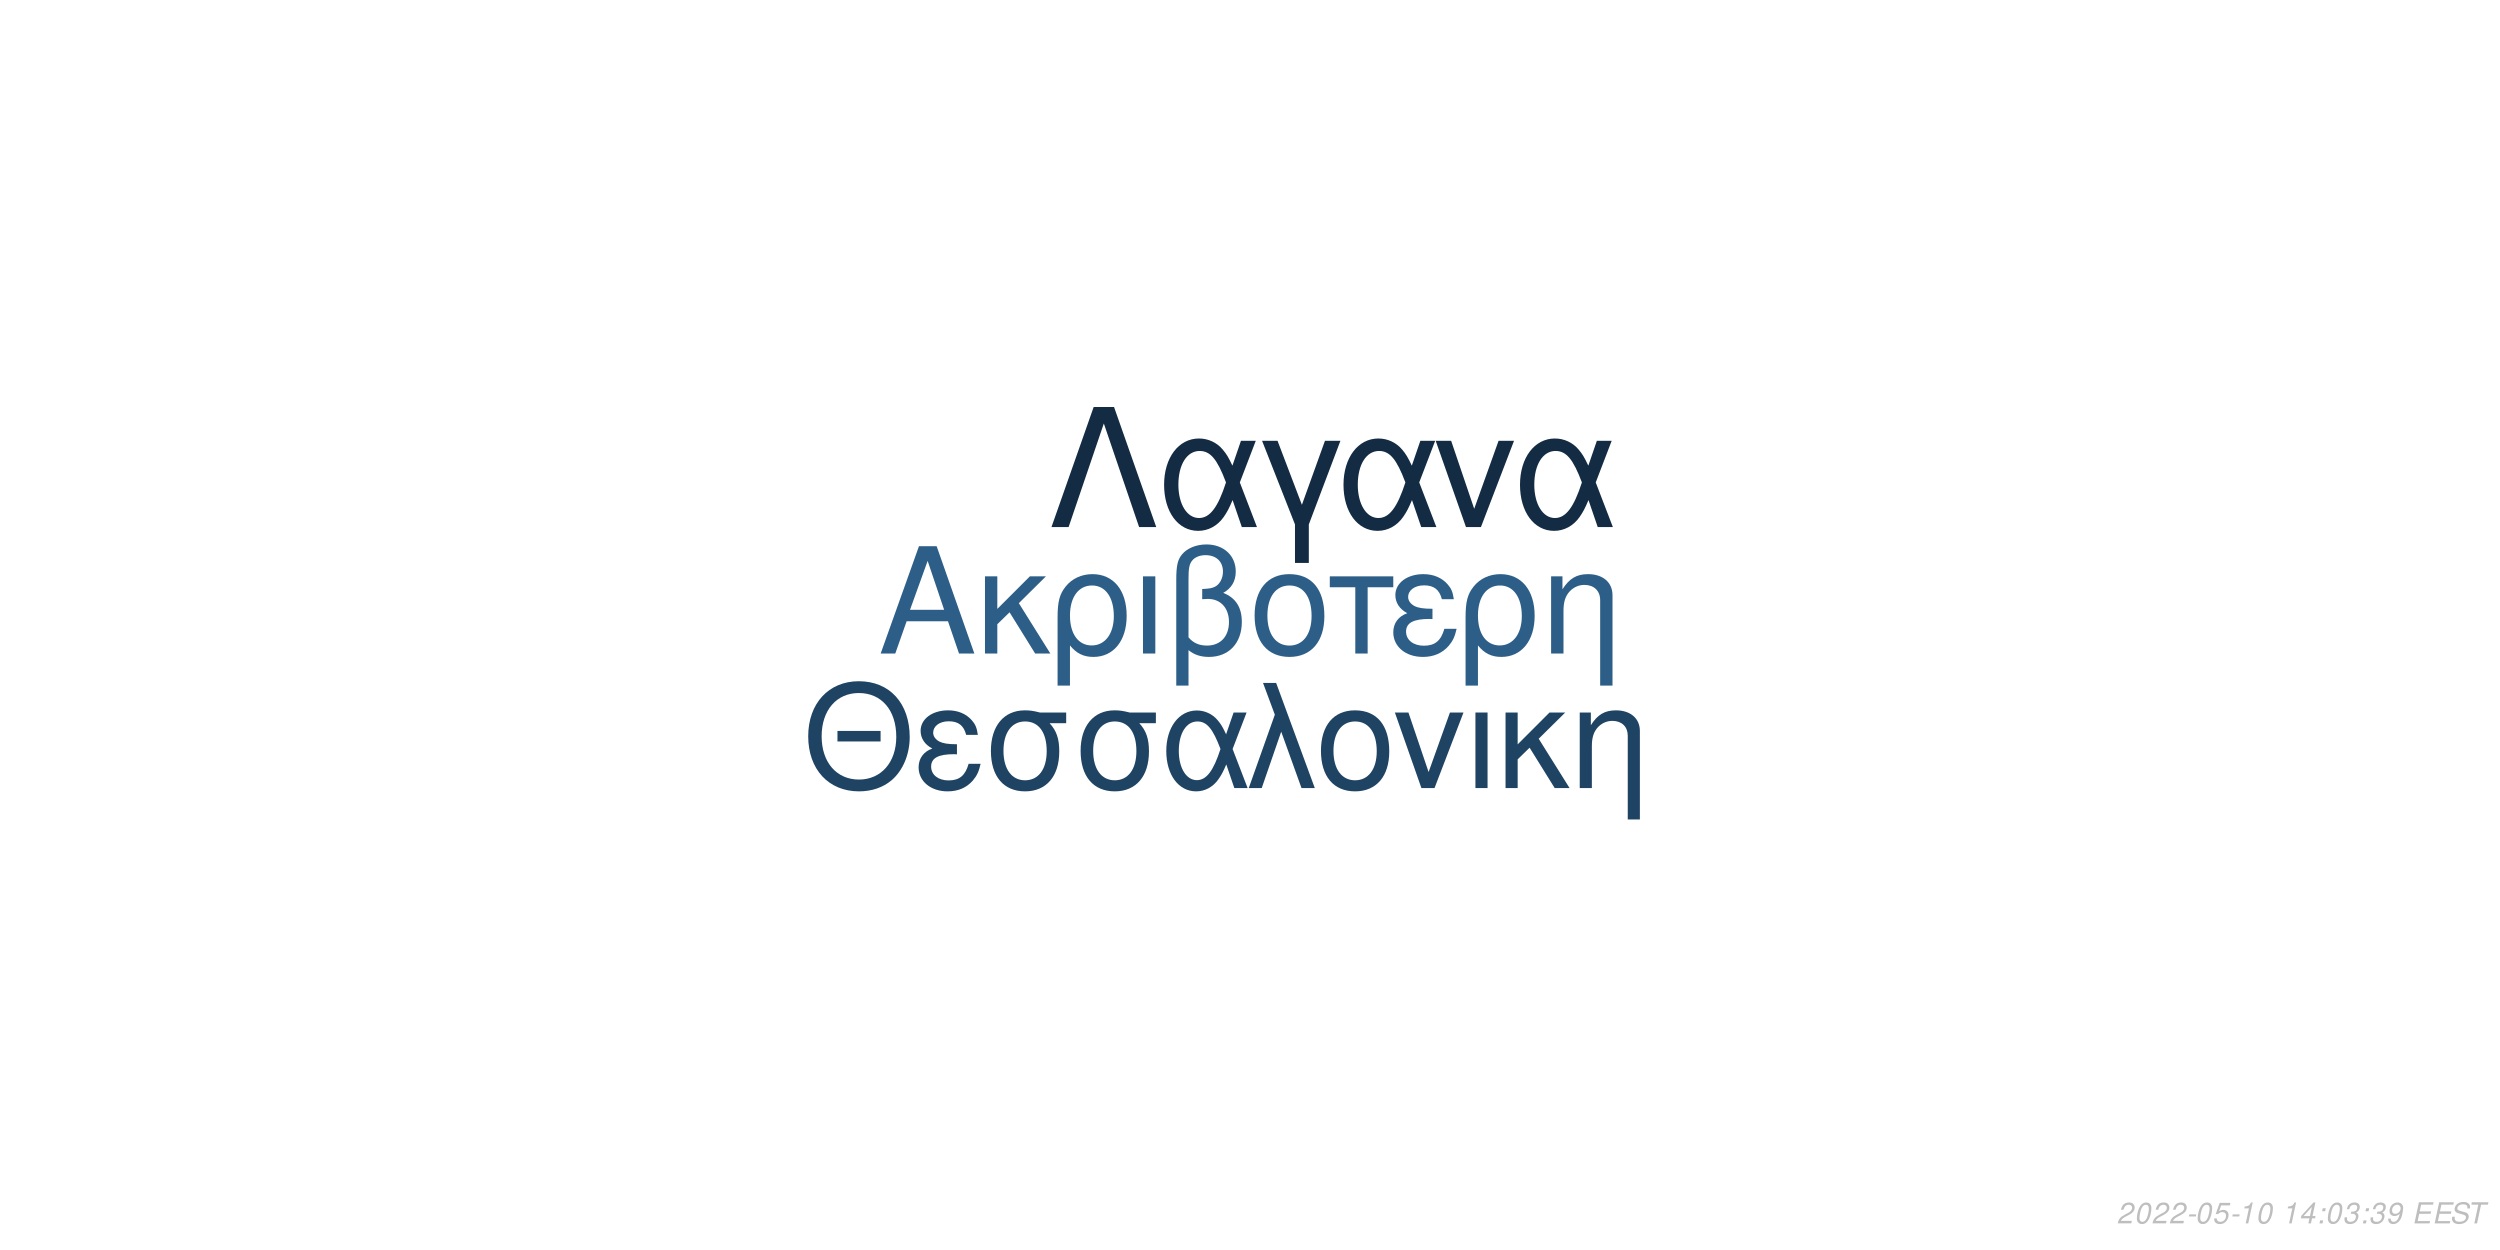
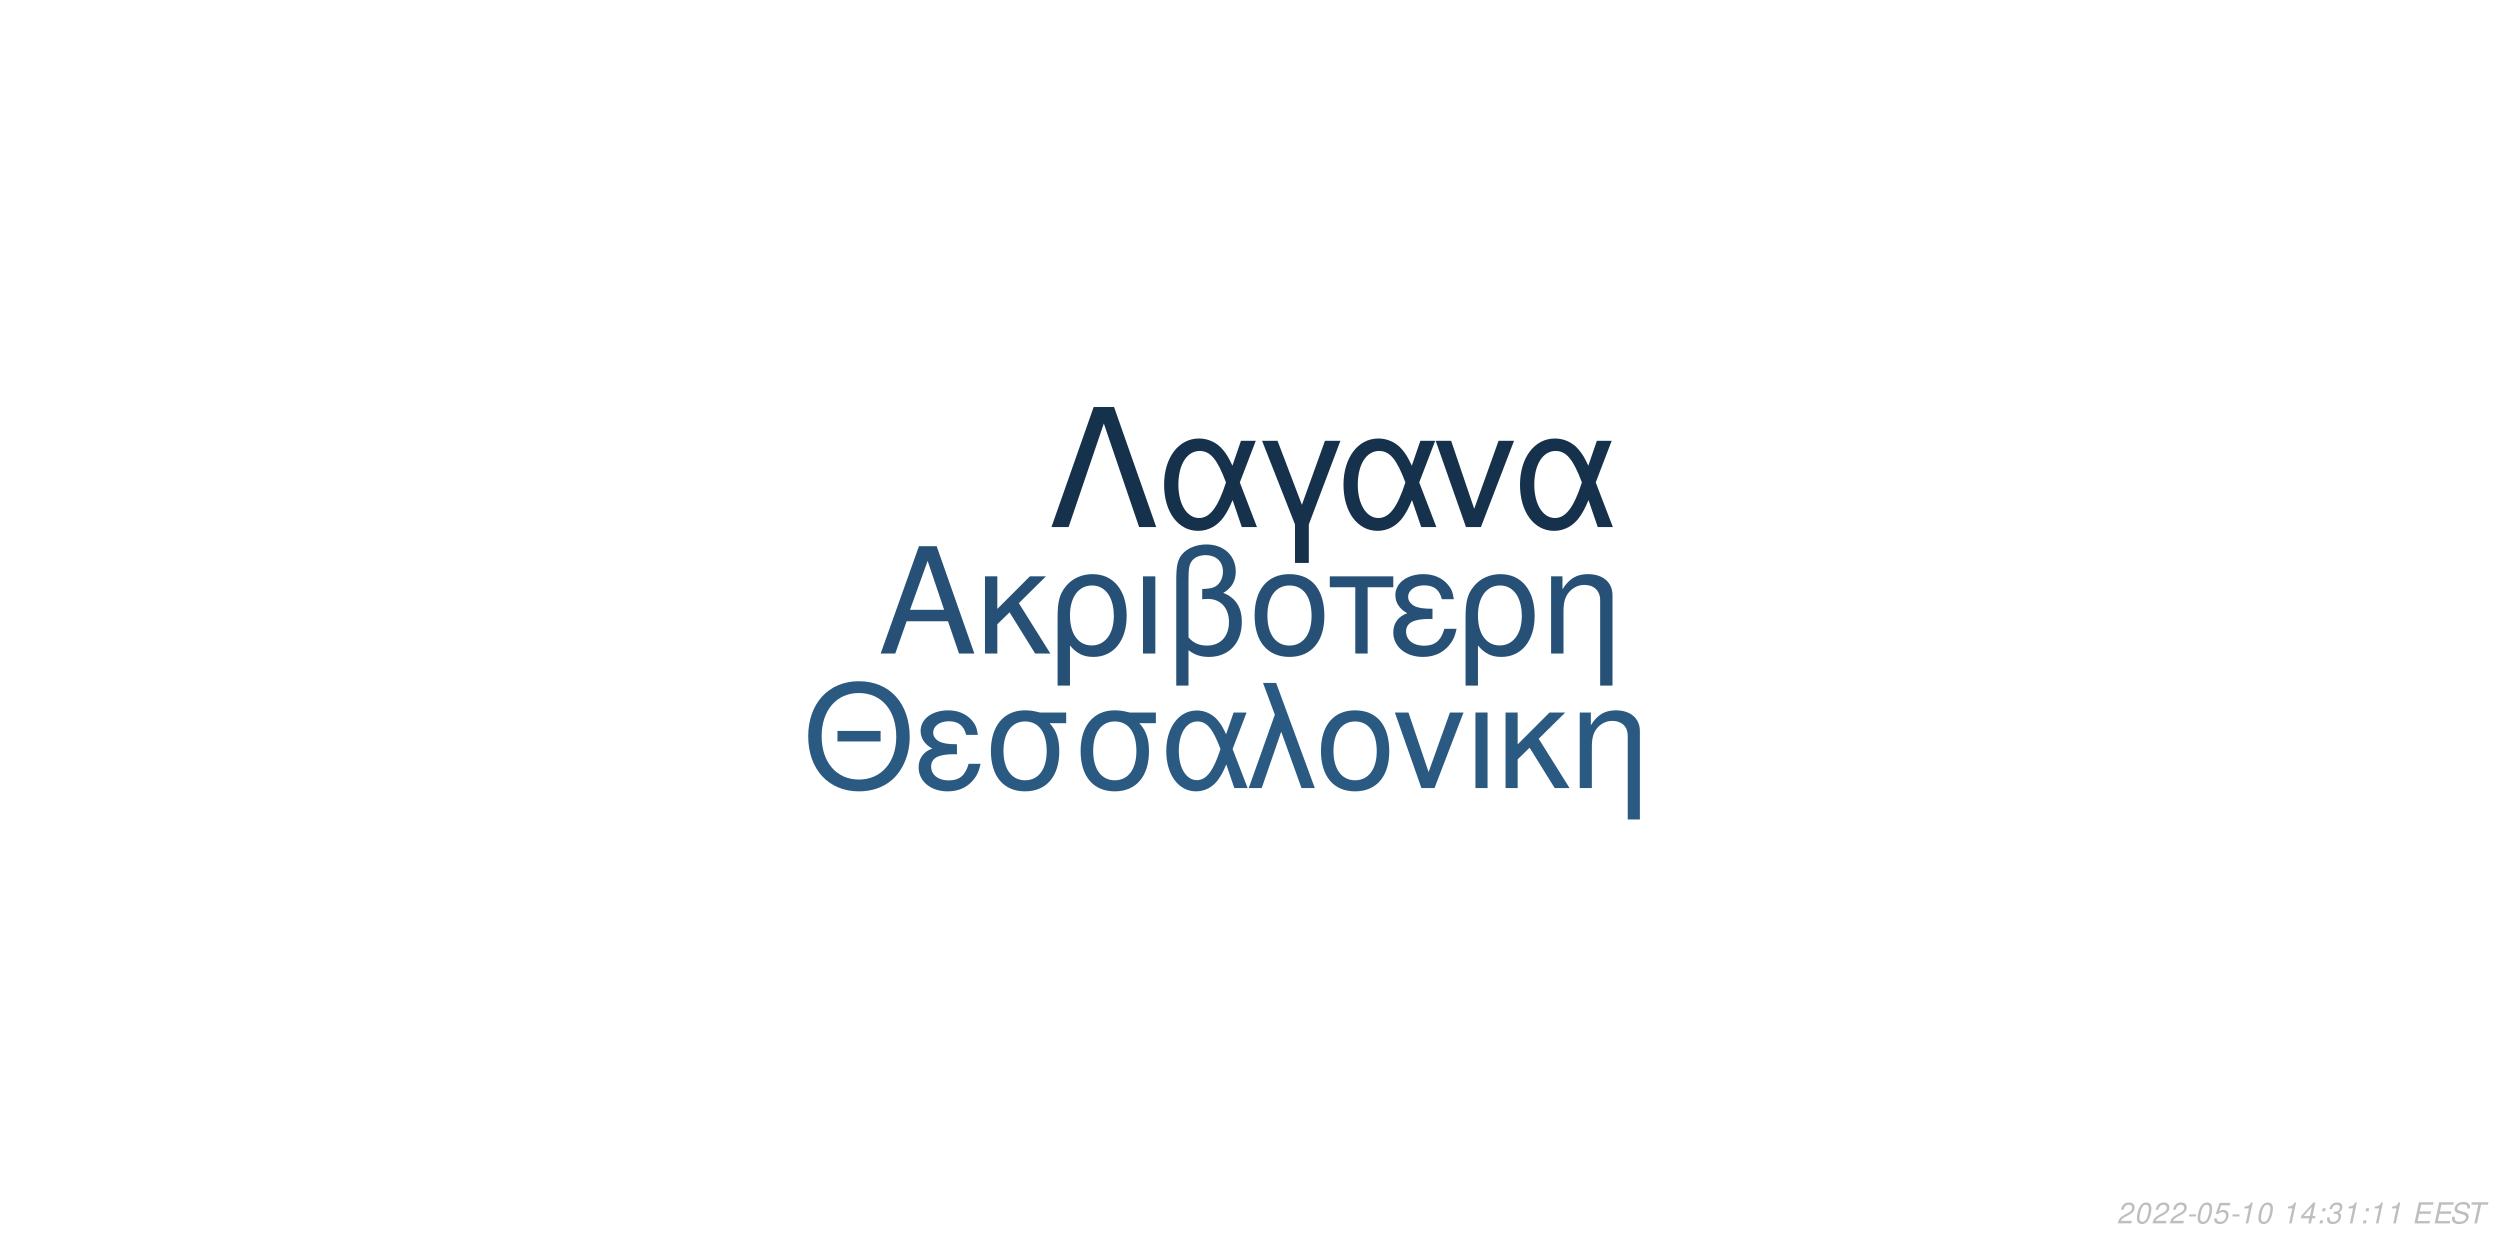
<svg xmlns="http://www.w3.org/2000/svg" xmlns:xlink="http://www.w3.org/1999/xlink" width="864pt" height="432pt" viewBox="0 0 864 432" version="1.1">
  <defs>
    <g>
      <symbol overflow="visible" id="glyph0-0">
        <path style="stroke:none;" d="" />
      </symbol>
      <symbol overflow="visible" id="glyph0-1">
        <path style="stroke:none;" d="M 24.125 -11.141 L 27.938 0 L 33.234 0 L 20.203 -37.094 L 14.094 -37.094 L 0.859 0 L 5.906 0 L 9.828 -11.141 Z M 22.797 -15.109 L 11 -15.109 L 17.094 -32.016 Z M 22.797 -15.109 " />
      </symbol>
      <symbol overflow="visible" id="glyph0-2">
        <path style="stroke:none;" d="M 7.172 -15.422 L 7.172 -26.672 L 2.906 -26.672 L 2.906 0 L 7.172 0 L 7.172 -10.125 L 11.406 -14.25 L 20.25 0 L 25.5 0 L 14.609 -17.406 L 23.969 -26.672 L 18.422 -26.672 Z M 7.172 -15.422 " />
      </symbol>
      <symbol overflow="visible" id="glyph0-3">
        <path style="stroke:none;" d="M 3 11.094 L 7.281 11.094 L 7.281 -2.797 C 9.516 -0.047 11.953 1.172 15.375 1.172 C 22.344 1.172 26.875 -4.422 26.875 -13.031 C 26.875 -21.891 22.297 -27.438 15.062 -27.438 C 11.297 -27.438 7.984 -25.906 5.797 -23.156 C 3.672 -20.516 3 -17.969 3 -12.359 Z M 14.906 -23.516 C 19.547 -23.516 22.438 -19.438 22.438 -12.922 C 22.438 -6.812 19.391 -2.797 14.812 -2.797 C 10.172 -2.797 7.281 -6.766 7.281 -13.125 C 7.281 -19.484 10.234 -23.516 14.906 -23.516 Z M 14.906 -23.516 " />
      </symbol>
      <symbol overflow="visible" id="glyph0-4">
        <path style="stroke:none;" d="M 3.516 0 L 7.781 0 L 7.781 -26.672 L 3.516 -26.672 Z M 3.516 0 " />
      </symbol>
      <symbol overflow="visible" id="glyph0-5">
        <path style="stroke:none;" d="M 4.016 11.094 L 8.25 11.094 L 8.25 -1.172 C 10.172 0.406 12.422 1.172 15.312 1.172 C 22.188 1.172 26.672 -3.609 26.672 -10.891 C 26.672 -15.984 24.578 -19.234 20.25 -20.969 C 23.109 -22.547 24.578 -25.031 24.578 -28.344 C 24.578 -33.844 20.406 -37.703 14.453 -37.703 C 10.938 -37.703 7.734 -36.391 6 -34.25 C 4.484 -32.422 4.016 -30.328 4.016 -25.391 Z M 8.25 -25.656 C 8.25 -29.359 8.5 -30.844 9.469 -32.062 C 10.375 -33.281 12.156 -34 14.094 -34 C 17.812 -34 20.156 -31.812 20.156 -28.297 C 20.156 -25.953 18.984 -23.812 17.297 -23.047 C 16.281 -22.547 15.469 -22.438 12.984 -22.297 L 12.984 -18.781 C 13.734 -18.828 14.344 -18.875 14.969 -18.875 C 19.344 -18.875 22.234 -15.719 22.234 -10.891 C 22.234 -5.906 19.281 -2.75 14.656 -2.75 C 11.953 -2.75 9.922 -3.609 8.25 -5.594 Z M 8.25 -25.656 " />
      </symbol>
      <symbol overflow="visible" id="glyph0-6">
        <path style="stroke:none;" d="M 14.094 -27.438 C 6.562 -27.438 2.094 -22.094 2.094 -13.125 C 2.094 -4.125 6.562 1.172 14.141 1.172 C 21.672 1.172 26.203 -4.172 26.203 -12.922 C 26.203 -22.188 21.828 -27.438 14.094 -27.438 Z M 14.141 -23.516 C 18.938 -23.516 21.781 -19.594 21.781 -12.984 C 21.781 -6.672 18.828 -2.75 14.141 -2.75 C 9.422 -2.75 6.516 -6.672 6.516 -13.125 C 6.516 -19.594 9.422 -23.516 14.141 -23.516 Z M 14.141 -23.516 " />
      </symbol>
      <symbol overflow="visible" id="glyph0-7">
        <path style="stroke:none;" d="M 7.891 0 L 12.156 0 L 12.156 -22.906 L 21.016 -22.906 L 21.016 -26.672 L -0.922 -26.672 L -0.922 -22.906 L 7.891 -22.906 Z M 7.891 0 " />
      </symbol>
      <symbol overflow="visible" id="glyph0-8">
        <path style="stroke:none;" d="M 14.562 -15.469 C 11.344 -15.469 9.562 -15.781 8.297 -16.438 C 6.922 -17.203 6.156 -18.328 6.156 -19.547 C 6.156 -21.891 8.453 -23.562 11.656 -23.562 C 15.062 -23.562 16.953 -22.094 17.812 -18.781 L 21.938 -18.781 C 21.578 -21.266 21.062 -22.5 19.797 -23.922 C 17.812 -26.203 14.906 -27.438 11.453 -27.438 C 5.797 -27.438 1.734 -24.375 1.734 -20.203 C 1.734 -17.609 3.156 -15.375 5.859 -13.938 C 2.797 -12.875 1.016 -10.484 1.016 -7.328 C 1.016 -2.391 5.297 1.172 11.25 1.172 C 14.969 1.172 17.906 -0.109 20.156 -2.641 C 21.578 -4.328 22.297 -5.797 22.906 -8.547 L 18.672 -8.547 C 17.5 -4.422 15.422 -2.703 11.609 -2.703 C 7.938 -2.703 5.438 -4.688 5.438 -7.578 C 5.438 -10.578 7.938 -11.953 13.484 -11.953 C 13.641 -11.953 14.094 -11.953 14.562 -11.906 Z M 14.562 -15.469 " />
      </symbol>
      <symbol overflow="visible" id="glyph0-9">
        <path style="stroke:none;" d="M 3.562 -26.672 L 3.562 0 L 7.844 0 L 7.844 -14.703 C 7.844 -17.906 8.5 -19.891 10.031 -21.531 C 11.406 -22.953 13.188 -23.719 15.062 -23.719 C 18.375 -23.719 20.516 -21.672 20.516 -18.469 L 20.516 11.094 L 24.781 11.094 L 24.781 -20.156 C 24.781 -24.578 21.469 -27.438 16.328 -27.438 C 12.359 -27.438 9.828 -25.906 7.484 -22.188 L 7.484 -26.672 Z M 3.562 -26.672 " />
      </symbol>
      <symbol overflow="visible" id="glyph1-0">
        <path style="stroke:none;" d="" />
      </symbol>
      <symbol overflow="visible" id="glyph1-1">
        <path style="stroke:none;" d="M 26.859 -19.734 L 11.953 -19.734 L 11.953 -16.094 L 26.859 -16.094 Z M 19.328 -36.922 C 8.922 -36.922 1.844 -29.25 1.844 -17.891 C 1.844 -6.484 8.875 1.141 19.391 1.141 C 23.812 1.141 27.703 -0.203 30.641 -2.688 C 34.578 -6.031 36.922 -11.656 36.922 -17.594 C 36.922 -29.297 30 -36.922 19.328 -36.922 Z M 19.328 -32.844 C 27.203 -32.844 32.281 -26.906 32.281 -17.688 C 32.281 -8.922 27.062 -2.938 19.391 -2.938 C 11.609 -2.938 6.484 -8.922 6.484 -17.891 C 6.484 -26.859 11.609 -32.844 19.328 -32.844 Z M 19.328 -32.844 " />
      </symbol>
      <symbol overflow="visible" id="glyph1-2">
        <path style="stroke:none;" d="M 14.25 -15.141 C 11.109 -15.141 9.375 -15.453 8.125 -16.094 C 6.781 -16.844 6.031 -17.938 6.031 -19.141 C 6.031 -21.422 8.266 -23.078 11.406 -23.078 C 14.75 -23.078 16.594 -21.625 17.438 -18.391 L 21.469 -18.391 C 21.125 -20.828 20.625 -22.031 19.391 -23.422 C 17.438 -25.656 14.594 -26.859 11.219 -26.859 C 5.688 -26.859 1.688 -23.875 1.688 -19.781 C 1.688 -17.234 3.094 -15.047 5.734 -13.656 C 2.734 -12.609 1 -10.266 1 -7.172 C 1 -2.344 5.188 1.141 11.016 1.141 C 14.656 1.141 17.547 -0.094 19.734 -2.594 C 21.125 -4.234 21.828 -5.688 22.422 -8.375 L 18.281 -8.375 C 17.141 -4.328 15.094 -2.641 11.359 -2.641 C 7.766 -2.641 5.328 -4.578 5.328 -7.422 C 5.328 -10.359 7.766 -11.703 13.203 -11.703 C 13.359 -11.703 13.797 -11.703 14.25 -11.656 Z M 14.25 -15.141 " />
      </symbol>
      <symbol overflow="visible" id="glyph1-3">
        <path style="stroke:none;" d="M 29 -26.109 L 19.938 -26.109 C 17.594 -26.703 16.438 -26.859 14.703 -26.859 C 7.469 -26.859 2.984 -21.469 2.984 -12.859 C 2.984 -4.031 7.375 1.141 14.797 1.141 C 22.172 1.141 26.609 -4.078 26.609 -12.656 C 26.609 -17.047 25.656 -19.828 23.266 -22.422 L 29 -22.422 Z M 14.797 -23.016 C 19.531 -23.016 22.266 -19.234 22.266 -12.75 C 22.266 -6.531 19.438 -2.688 14.797 -2.688 C 10.172 -2.688 7.328 -6.531 7.328 -12.859 C 7.328 -19.188 10.172 -23.016 14.797 -23.016 Z M 14.797 -23.016 " />
      </symbol>
      <symbol overflow="visible" id="glyph1-4">
        <path style="stroke:none;" d="M 29.344 -26.109 L 24.859 -26.109 L 22.266 -18.578 C 21.125 -21.031 20.484 -22.125 19.328 -23.469 C 17.547 -25.609 14.906 -26.812 12.156 -26.812 C 5.984 -26.812 1.594 -20.984 1.594 -12.812 C 1.594 -4.578 5.828 1.141 11.906 1.141 C 14.953 1.141 17.734 -0.344 19.625 -3.047 C 20.672 -4.531 21.281 -5.688 22.328 -8.172 L 25.109 0 L 29.703 0 L 24.516 -13.5 Z M 20.328 -13.5 C 17.891 -5.922 15.453 -2.734 12.156 -2.734 C 8.516 -2.734 5.922 -6.922 5.922 -12.812 C 5.922 -18.938 8.516 -23.016 12.359 -23.016 C 15.594 -23.016 17.688 -20.531 20.328 -13.5 Z M 20.328 -13.5 " />
      </symbol>
      <symbol overflow="visible" id="glyph1-5">
        <path style="stroke:none;" d="M 1.094 0 L 5.578 0 L 12.312 -19.484 L 19.328 0 L 23.922 0 L 10.562 -36.328 L 6.031 -36.328 L 10.109 -25.359 Z M 1.094 0 " />
      </symbol>
      <symbol overflow="visible" id="glyph1-6">
        <path style="stroke:none;" d="M 13.797 -26.859 C 6.422 -26.859 2.047 -21.625 2.047 -12.859 C 2.047 -4.031 6.422 1.141 13.859 1.141 C 21.234 1.141 25.656 -4.078 25.656 -12.656 C 25.656 -21.719 21.375 -26.859 13.797 -26.859 Z M 13.859 -23.016 C 18.531 -23.016 21.328 -19.188 21.328 -12.703 C 21.328 -6.531 18.438 -2.688 13.859 -2.688 C 9.219 -2.688 6.375 -6.531 6.375 -12.859 C 6.375 -19.188 9.219 -23.016 13.859 -23.016 Z M 13.859 -23.016 " />
      </symbol>
      <symbol overflow="visible" id="glyph1-7">
        <path style="stroke:none;" d="M 14.297 0 L 24.312 -26.109 L 19.625 -26.109 L 12.25 -5.531 L 5.281 -26.109 L 0.594 -26.109 L 9.766 0 Z M 14.297 0 " />
      </symbol>
      <symbol overflow="visible" id="glyph1-8">
        <path style="stroke:none;" d="M 3.438 0 L 7.625 0 L 7.625 -26.109 L 3.438 -26.109 Z M 3.438 0 " />
      </symbol>
      <symbol overflow="visible" id="glyph1-9">
        <path style="stroke:none;" d="M 7.031 -15.094 L 7.031 -26.109 L 2.844 -26.109 L 2.844 0 L 7.031 0 L 7.031 -9.922 L 11.156 -13.953 L 19.828 0 L 24.969 0 L 14.297 -17.047 L 23.469 -26.109 L 18.031 -26.109 Z M 7.031 -15.094 " />
      </symbol>
      <symbol overflow="visible" id="glyph1-10">
        <path style="stroke:none;" d="M 3.484 -26.109 L 3.484 0 L 7.672 0 L 7.672 -14.406 C 7.672 -17.547 8.328 -19.484 9.812 -21.078 C 11.156 -22.469 12.906 -23.219 14.75 -23.219 C 17.984 -23.219 20.078 -21.234 20.078 -18.094 L 20.078 10.859 L 24.266 10.859 L 24.266 -19.734 C 24.266 -24.062 21.031 -26.859 16 -26.859 C 12.109 -26.859 9.609 -25.359 7.328 -21.719 L 7.328 -26.109 Z M 3.484 -26.109 " />
      </symbol>
      <symbol overflow="visible" id="glyph2-0">
        <path style="stroke:none;" d="" />
      </symbol>
      <symbol overflow="visible" id="glyph2-1">
        <path style="stroke:none;" d="M 22.531 -41.484 L 15.484 -41.484 L 0.906 0 L 6.828 0 L 19 -35.797 L 31.188 0 L 37.109 0 Z M 22.531 -41.484 " />
      </symbol>
      <symbol overflow="visible" id="glyph2-2">
        <path style="stroke:none;" d="M 33.516 -29.812 L 28.391 -29.812 L 25.438 -21.219 C 24.125 -24.016 23.391 -25.266 22.078 -26.797 C 20.031 -29.25 17.016 -30.609 13.891 -30.609 C 6.828 -30.609 1.828 -23.953 1.828 -14.625 C 1.828 -5.234 6.656 1.312 13.594 1.312 C 17.078 1.312 20.266 -0.391 22.422 -3.469 C 23.609 -5.172 24.297 -6.484 25.5 -9.328 L 28.688 0 L 33.922 0 L 28 -15.422 Z M 23.219 -15.422 C 20.422 -6.766 17.641 -3.125 13.891 -3.125 C 9.734 -3.125 6.766 -7.906 6.766 -14.625 C 6.766 -21.625 9.734 -26.297 14.109 -26.297 C 17.812 -26.297 20.203 -23.453 23.219 -15.422 Z M 23.219 -15.422 " />
      </symbol>
      <symbol overflow="visible" id="glyph2-3">
        <path style="stroke:none;" d="M 12.062 12.406 L 16.844 12.406 L 16.844 -0.906 L 27.766 -29.812 L 22.422 -29.812 L 14.453 -7.688 L 6.031 -29.812 L 0.688 -29.812 L 12.062 -0.906 Z M 12.062 12.406 " />
      </symbol>
      <symbol overflow="visible" id="glyph2-4">
        <path style="stroke:none;" d="M 16.328 0 L 27.766 -29.812 L 22.422 -29.812 L 14 -6.312 L 6.031 -29.812 L 0.688 -29.812 L 11.156 0 Z M 16.328 0 " />
      </symbol>
      <symbol overflow="visible" id="glyph3-0">
        <path style="stroke:none;" d="" />
      </symbol>
      <symbol overflow="visible" id="glyph3-1">
        <path style="stroke:none;" d="M 5.234 -0.875 L 1.469 -0.875 C 1.641 -1.375 2.203 -1.891 3.109 -2.344 L 4.234 -2.938 C 5.562 -3.625 6.219 -4.469 6.219 -5.484 C 6.219 -5.938 6.062 -6.359 5.797 -6.656 C 5.469 -7.047 4.984 -7.234 4.312 -7.234 C 2.766 -7.234 1.891 -6.453 1.484 -4.734 L 2.375 -4.734 C 2.484 -5.188 2.609 -5.484 2.797 -5.75 C 3.094 -6.203 3.609 -6.453 4.188 -6.453 C 4.891 -6.453 5.344 -6.031 5.344 -5.375 C 5.344 -4.703 4.859 -4.094 4.016 -3.656 L 2.984 -3.125 C 1.234 -2.188 0.797 -1.656 0.344 -0.016 L 5.047 -0.016 Z M 5.234 -0.875 " />
      </symbol>
      <symbol overflow="visible" id="glyph3-2">
        <path style="stroke:none;" d="M 4.203 -7.234 C 3.375 -7.234 2.688 -6.812 2.125 -5.984 C 1.484 -5.047 0.984 -3.188 0.984 -1.734 C 0.984 -1.109 1.172 -0.562 1.484 -0.266 C 1.797 0.047 2.281 0.234 2.766 0.234 C 3.625 0.234 4.281 -0.156 4.859 -1.016 C 5.516 -1.953 6 -3.797 6 -5.266 C 6 -6.5 5.328 -7.234 4.203 -7.234 Z M 4.094 -6.453 C 4.734 -6.453 5.125 -5.984 5.125 -5.156 C 5.125 -4.203 4.781 -2.625 4.406 -1.812 C 3.984 -0.938 3.516 -0.547 2.875 -0.547 C 2.25 -0.547 1.875 -1.031 1.875 -1.828 C 1.875 -2.797 2.203 -4.344 2.594 -5.203 C 2.984 -6.047 3.453 -6.453 4.094 -6.453 Z M 4.094 -6.453 " />
      </symbol>
      <symbol overflow="visible" id="glyph3-3">
        <path style="stroke:none;" d="M 3.516 -3.125 L 1.125 -3.125 L 0.969 -2.406 L 3.359 -2.406 Z M 3.516 -3.125 " />
      </symbol>
      <symbol overflow="visible" id="glyph3-4">
        <path style="stroke:none;" d="M 6.297 -7.094 L 2.594 -7.094 L 1.234 -3.234 L 2.047 -3.234 C 2.656 -3.766 2.938 -3.906 3.531 -3.906 C 4.328 -3.906 4.797 -3.453 4.797 -2.688 C 4.797 -1.438 3.969 -0.547 2.828 -0.547 C 2.031 -0.547 1.609 -0.938 1.578 -1.734 L 0.703 -1.734 L 0.703 -1.516 C 0.703 -0.938 0.844 -0.547 1.188 -0.266 C 1.562 0.062 2.078 0.234 2.703 0.234 C 3.656 0.234 4.391 -0.156 4.984 -0.922 C 5.422 -1.5 5.672 -2.234 5.672 -2.953 C 5.672 -4 4.938 -4.672 3.812 -4.672 C 3.328 -4.672 2.906 -4.547 2.406 -4.234 L 3.109 -6.219 L 6.109 -6.219 Z M 6.297 -7.094 " />
      </symbol>
      <symbol overflow="visible" id="glyph3-5">
        <path style="stroke:none;" d="M 3.703 -5.188 L 2.594 0 L 3.469 0 L 5.016 -7.234 L 4.438 -7.234 C 3.906 -6.156 3.688 -6.016 2.234 -5.812 L 2.109 -5.188 Z M 3.703 -5.188 " />
      </symbol>
      <symbol overflow="visible" id="glyph3-6">
        <path style="stroke:none;" d="" />
      </symbol>
      <symbol overflow="visible" id="glyph3-7">
        <path style="stroke:none;" d="M 3.625 -1.75 L 3.266 0 L 4.141 0 L 4.516 -1.75 L 5.562 -1.75 L 5.734 -2.531 L 4.688 -2.531 L 5.688 -7.234 L 5.016 -7.234 L 0.844 -2.672 L 0.641 -1.75 Z M 3.797 -2.531 L 1.594 -2.531 L 4.469 -5.703 Z M 3.797 -2.531 " />
      </symbol>
      <symbol overflow="visible" id="glyph3-8">
        <path style="stroke:none;" d="M 2.359 -1.031 L 1.312 -1.031 L 1.094 0 L 2.141 0 Z M 3.266 -5.234 L 2.219 -5.234 L 2 -4.203 L 3.047 -4.203 Z M 3.266 -5.234 " />
      </symbol>
      <symbol overflow="visible" id="glyph3-9">
        <path style="stroke:none;" d="M 2.922 -3.312 C 3.125 -3.344 3.234 -3.344 3.375 -3.344 C 4.203 -3.344 4.688 -3 4.688 -2.406 C 4.688 -1.312 3.906 -0.547 2.781 -0.547 C 2.047 -0.547 1.594 -0.938 1.594 -1.562 C 1.594 -1.719 1.609 -1.844 1.656 -2.094 L 0.766 -2.094 C 0.734 -1.797 0.719 -1.641 0.719 -1.469 C 0.719 -0.375 1.406 0.234 2.641 0.234 C 3.547 0.234 4.297 -0.078 4.812 -0.656 C 5.266 -1.156 5.562 -1.875 5.562 -2.547 C 5.562 -3.125 5.344 -3.453 4.797 -3.734 C 5.641 -4.234 6.016 -4.844 6.016 -5.734 C 6.016 -6.656 5.312 -7.234 4.203 -7.234 C 3.375 -7.234 2.672 -6.938 2.188 -6.375 C 1.891 -6.031 1.703 -5.641 1.516 -4.906 L 2.391 -4.906 C 2.5 -5.359 2.594 -5.594 2.734 -5.812 C 3.047 -6.234 3.516 -6.453 4.078 -6.453 C 4.734 -6.453 5.141 -6.125 5.141 -5.578 C 5.141 -5.188 5.016 -4.797 4.797 -4.547 C 4.516 -4.234 4 -4.062 3.266 -4.062 L 3.078 -4.062 Z M 2.922 -3.312 " />
      </symbol>
      <symbol overflow="visible" id="glyph3-10">
-         <path style="stroke:none;" d="M 0.844 -1.656 C 0.844 -1.547 0.844 -1.438 0.844 -1.375 C 0.844 -0.406 1.531 0.234 2.578 0.234 C 3.203 0.234 3.766 0.016 4.297 -0.438 C 4.938 -1 5.312 -1.656 5.594 -2.719 C 5.844 -3.672 6.016 -4.766 6.016 -5.375 C 6.016 -5.844 5.844 -6.328 5.547 -6.656 C 5.203 -7.031 4.703 -7.234 4.062 -7.234 C 2.516 -7.234 1.297 -5.938 1.297 -4.266 C 1.297 -3.203 1.984 -2.547 3.047 -2.547 C 3.484 -2.547 3.953 -2.672 4.281 -2.891 C 4.406 -2.984 4.547 -3.078 4.828 -3.344 C 4.438 -1.484 3.703 -0.547 2.703 -0.547 C 2.109 -0.547 1.719 -0.938 1.719 -1.547 L 1.719 -1.656 Z M 3.953 -6.453 C 4.625 -6.453 5.141 -5.953 5.141 -5.281 C 5.141 -4.188 4.312 -3.312 3.297 -3.312 C 2.594 -3.312 2.172 -3.734 2.172 -4.453 C 2.172 -5.562 2.984 -6.453 3.953 -6.453 Z M 3.953 -6.453 " />
+         <path style="stroke:none;" d="M 2.547 -3.312 L 6.5 -3.312 L 6.688 -4.141 L 2.719 -4.141 L 3.219 -6.469 L 7.344 -6.469 L 7.516 -7.297 L 2.453 -7.297 L 0.906 0 L 6.125 0 L 6.297 -0.812 L 2.016 -0.812 Z M 2.547 -3.312 " />
      </symbol>
      <symbol overflow="visible" id="glyph3-11">
-         <path style="stroke:none;" d="M 2.547 -3.312 L 6.5 -3.312 L 6.688 -4.141 L 2.719 -4.141 L 3.219 -6.469 L 7.344 -6.469 L 7.516 -7.297 L 2.453 -7.297 L 0.906 0 L 6.125 0 L 6.297 -0.812 L 2.016 -0.812 Z M 2.547 -3.312 " />
+         <path style="stroke:none;" d="M 7.062 -5.156 C 7.125 -5.438 7.141 -5.562 7.141 -5.703 C 7.141 -6.156 6.938 -6.594 6.594 -6.891 C 6.188 -7.25 5.656 -7.406 4.875 -7.406 C 3.844 -7.406 3.047 -7.125 2.5 -6.562 C 2.094 -6.141 1.781 -5.438 1.781 -4.922 C 1.781 -4.297 2.219 -3.766 2.891 -3.562 L 4.594 -3.094 C 5.406 -2.859 5.734 -2.578 5.734 -2.094 C 5.734 -1.781 5.547 -1.406 5.266 -1.141 C 4.844 -0.766 4.266 -0.578 3.453 -0.578 C 2.328 -0.578 1.812 -0.984 1.812 -1.906 C 1.812 -2.047 1.812 -2.125 1.844 -2.312 L 0.984 -2.312 C 0.906 -2.062 0.891 -1.906 0.891 -1.688 C 0.891 -0.484 1.797 0.234 3.297 0.234 C 4.359 0.234 5.234 -0.062 5.812 -0.609 C 6.344 -1.078 6.688 -1.797 6.688 -2.375 C 6.688 -2.641 6.609 -2.906 6.453 -3.156 C 6.234 -3.5 5.938 -3.703 5.469 -3.828 L 3.75 -4.312 C 2.984 -4.547 2.734 -4.734 2.734 -5.188 C 2.734 -5.547 2.875 -5.844 3.188 -6.109 C 3.547 -6.438 4.031 -6.594 4.703 -6.594 C 5.266 -6.594 5.688 -6.484 5.906 -6.297 C 6.094 -6.125 6.219 -5.797 6.219 -5.516 C 6.219 -5.422 6.203 -5.344 6.188 -5.156 Z M 7.062 -5.156 " />
      </symbol>
      <symbol overflow="visible" id="glyph3-12">
-         <path style="stroke:none;" d="M 7.062 -5.156 C 7.125 -5.438 7.141 -5.562 7.141 -5.703 C 7.141 -6.156 6.938 -6.594 6.594 -6.891 C 6.188 -7.25 5.656 -7.406 4.875 -7.406 C 3.844 -7.406 3.047 -7.125 2.5 -6.562 C 2.094 -6.141 1.781 -5.438 1.781 -4.922 C 1.781 -4.297 2.219 -3.766 2.891 -3.562 L 4.594 -3.094 C 5.406 -2.859 5.734 -2.578 5.734 -2.094 C 5.734 -1.781 5.547 -1.406 5.266 -1.141 C 4.844 -0.766 4.266 -0.578 3.453 -0.578 C 2.328 -0.578 1.812 -0.984 1.812 -1.906 C 1.812 -2.047 1.812 -2.125 1.844 -2.312 L 0.984 -2.312 C 0.906 -2.062 0.891 -1.906 0.891 -1.688 C 0.891 -0.484 1.797 0.234 3.297 0.234 C 4.359 0.234 5.234 -0.062 5.812 -0.609 C 6.344 -1.078 6.688 -1.797 6.688 -2.375 C 6.688 -2.641 6.609 -2.906 6.453 -3.156 C 6.234 -3.5 5.938 -3.703 5.469 -3.828 L 3.75 -4.312 C 2.984 -4.547 2.734 -4.734 2.734 -5.188 C 2.734 -5.547 2.875 -5.844 3.188 -6.109 C 3.547 -6.438 4.031 -6.594 4.703 -6.594 C 5.266 -6.594 5.688 -6.484 5.906 -6.297 C 6.094 -6.125 6.219 -5.797 6.219 -5.516 C 6.219 -5.422 6.203 -5.344 6.188 -5.156 Z M 7.062 -5.156 " />
-       </symbol>
-       <symbol overflow="visible" id="glyph3-13">
        <path style="stroke:none;" d="M 4.938 -6.469 L 7.312 -6.469 L 7.484 -7.297 L 1.75 -7.297 L 1.578 -6.469 L 3.984 -6.469 L 2.609 0 L 3.547 0 Z M 4.938 -6.469 " />
      </symbol>
    </g>
  </defs>
  <g id="surface1">
    <rect x="0" y="0" width="864" height="432" style="fill:rgb(100%,100%,100%);fill-opacity:1;stroke:none;" />
-     <g style="fill:rgb(17.647%,36.863%,52.941%);fill-opacity:1;">
+     <g style="fill:rgb(14.902%,31.373%,45.882%);fill-opacity:1;">
      <use xlink:href="#glyph0-1" x="303.5" y="225.861" />
      <use xlink:href="#glyph0-2" x="337.5" y="225.861" />
      <use xlink:href="#glyph0-3" x="362.5" y="225.861" />
      <use xlink:href="#glyph0-4" x="391.5" y="225.861" />
      <use xlink:href="#glyph0-5" x="402.5" y="225.861" />
      <use xlink:href="#glyph0-6" x="431.5" y="225.861" />
      <use xlink:href="#glyph0-7" x="460.5" y="225.861" />
      <use xlink:href="#glyph0-8" x="480.5" y="225.861" />
      <use xlink:href="#glyph0-3" x="503.5" y="225.861" />
      <use xlink:href="#glyph0-9" x="532.5" y="225.861" />
    </g>
-     <g style="fill:rgb(12.157%,26.275%,38.824%);fill-opacity:1;">
+     <g style="fill:rgb(16.471%,34.902%,50.98%);fill-opacity:1;">
      <use xlink:href="#glyph1-1" x="277.473" y="272.354" />
      <use xlink:href="#glyph1-2" x="316.473" y="272.354" />
      <use xlink:href="#glyph1-3" x="339.473" y="272.354" />
      <use xlink:href="#glyph1-3" x="370.473" y="272.354" />
      <use xlink:href="#glyph1-4" x="401.473" y="272.354" />
      <use xlink:href="#glyph1-5" x="430.473" y="272.354" />
      <use xlink:href="#glyph1-6" x="454.473" y="272.354" />
      <use xlink:href="#glyph1-7" x="481.473" y="272.354" />
      <use xlink:href="#glyph1-8" x="506.473" y="272.354" />
      <use xlink:href="#glyph1-9" x="517.473" y="272.354" />
      <use xlink:href="#glyph1-10" x="542.473" y="272.354" />
    </g>
-     <g style="fill:rgb(7.451%,16.863%,26.275%);fill-opacity:1;">
+     <g style="fill:rgb(8.627%,19.216%,29.804%);fill-opacity:1;">
      <use xlink:href="#glyph2-1" x="362.484" y="182.152" />
      <use xlink:href="#glyph2-2" x="400.484" y="182.152" />
      <use xlink:href="#glyph2-3" x="435.484" y="182.152" />
      <use xlink:href="#glyph2-2" x="462.484" y="182.152" />
      <use xlink:href="#glyph2-4" x="495.484" y="182.152" />
      <use xlink:href="#glyph2-2" x="523.484" y="182.152" />
    </g>
    <g style="fill:rgb(74.51%,74.51%,74.51%);fill-opacity:1;">
      <use xlink:href="#glyph3-1" x="731.52" y="422.81" />
      <use xlink:href="#glyph3-2" x="737.52" y="422.81" />
      <use xlink:href="#glyph3-1" x="743.52" y="422.81" />
      <use xlink:href="#glyph3-1" x="749.52" y="422.81" />
      <use xlink:href="#glyph3-3" x="755.52" y="422.81" />
      <use xlink:href="#glyph3-2" x="758.52" y="422.81" />
      <use xlink:href="#glyph3-4" x="764.52" y="422.81" />
      <use xlink:href="#glyph3-3" x="770.52" y="422.81" />
      <use xlink:href="#glyph3-5" x="773.52" y="422.81" />
      <use xlink:href="#glyph3-2" x="779.52" y="422.81" />
      <use xlink:href="#glyph3-6" x="785.52" y="422.81" />
      <use xlink:href="#glyph3-5" x="788.52" y="422.81" />
      <use xlink:href="#glyph3-7" x="794.52" y="422.81" />
      <use xlink:href="#glyph3-8" x="800.52" y="422.81" />
-       <use xlink:href="#glyph3-2" x="803.52" y="422.81" />
-       <use xlink:href="#glyph3-9" x="809.52" y="422.81" />
+       <use xlink:href="#glyph3-9" x="803.52" y="422.81" />
+       <use xlink:href="#glyph3-5" x="809.52" y="422.81" />
      <use xlink:href="#glyph3-8" x="815.52" y="422.81" />
-       <use xlink:href="#glyph3-9" x="818.52" y="422.81" />
-       <use xlink:href="#glyph3-10" x="824.52" y="422.81" />
+       <use xlink:href="#glyph3-5" x="818.52" y="422.81" />
+       <use xlink:href="#glyph3-5" x="824.52" y="422.81" />
      <use xlink:href="#glyph3-6" x="830.52" y="422.81" />
-       <use xlink:href="#glyph3-11" x="833.52" y="422.81" />
-       <use xlink:href="#glyph3-11" x="840.52" y="422.81" />
-       <use xlink:href="#glyph3-12" x="846.52" y="422.81" />
-       <use xlink:href="#glyph3-13" x="852.52" y="422.81" />
+       <use xlink:href="#glyph3-10" x="833.52" y="422.81" />
+       <use xlink:href="#glyph3-10" x="840.52" y="422.81" />
+       <use xlink:href="#glyph3-11" x="846.52" y="422.81" />
+       <use xlink:href="#glyph3-12" x="852.52" y="422.81" />
    </g>
  </g>
</svg>
